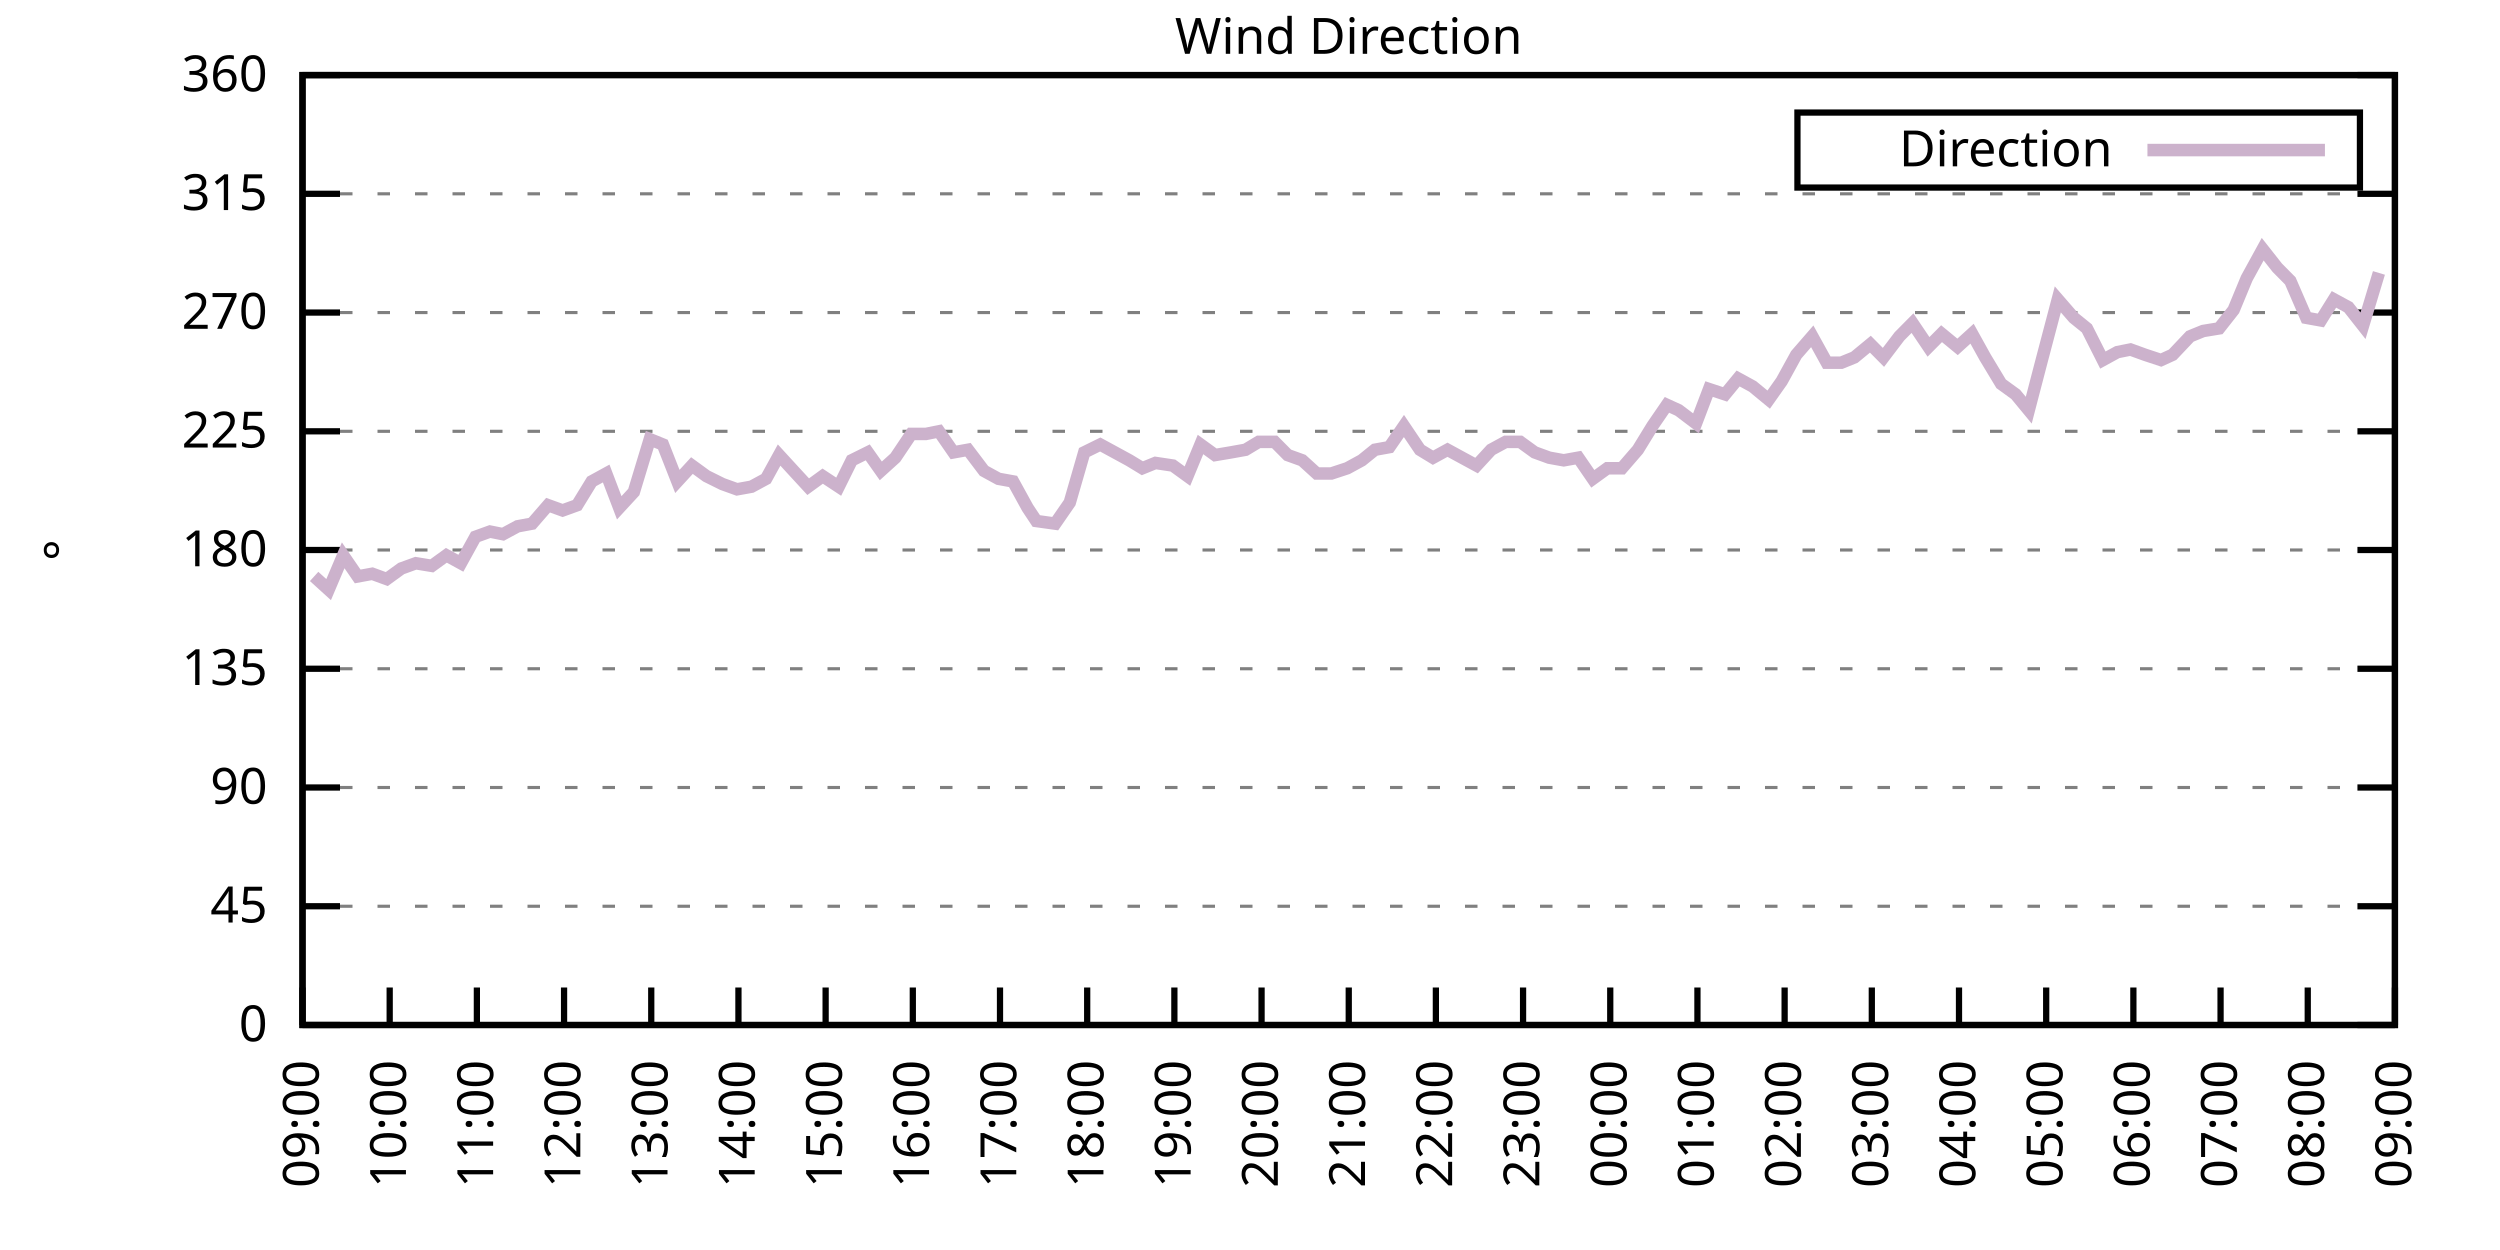
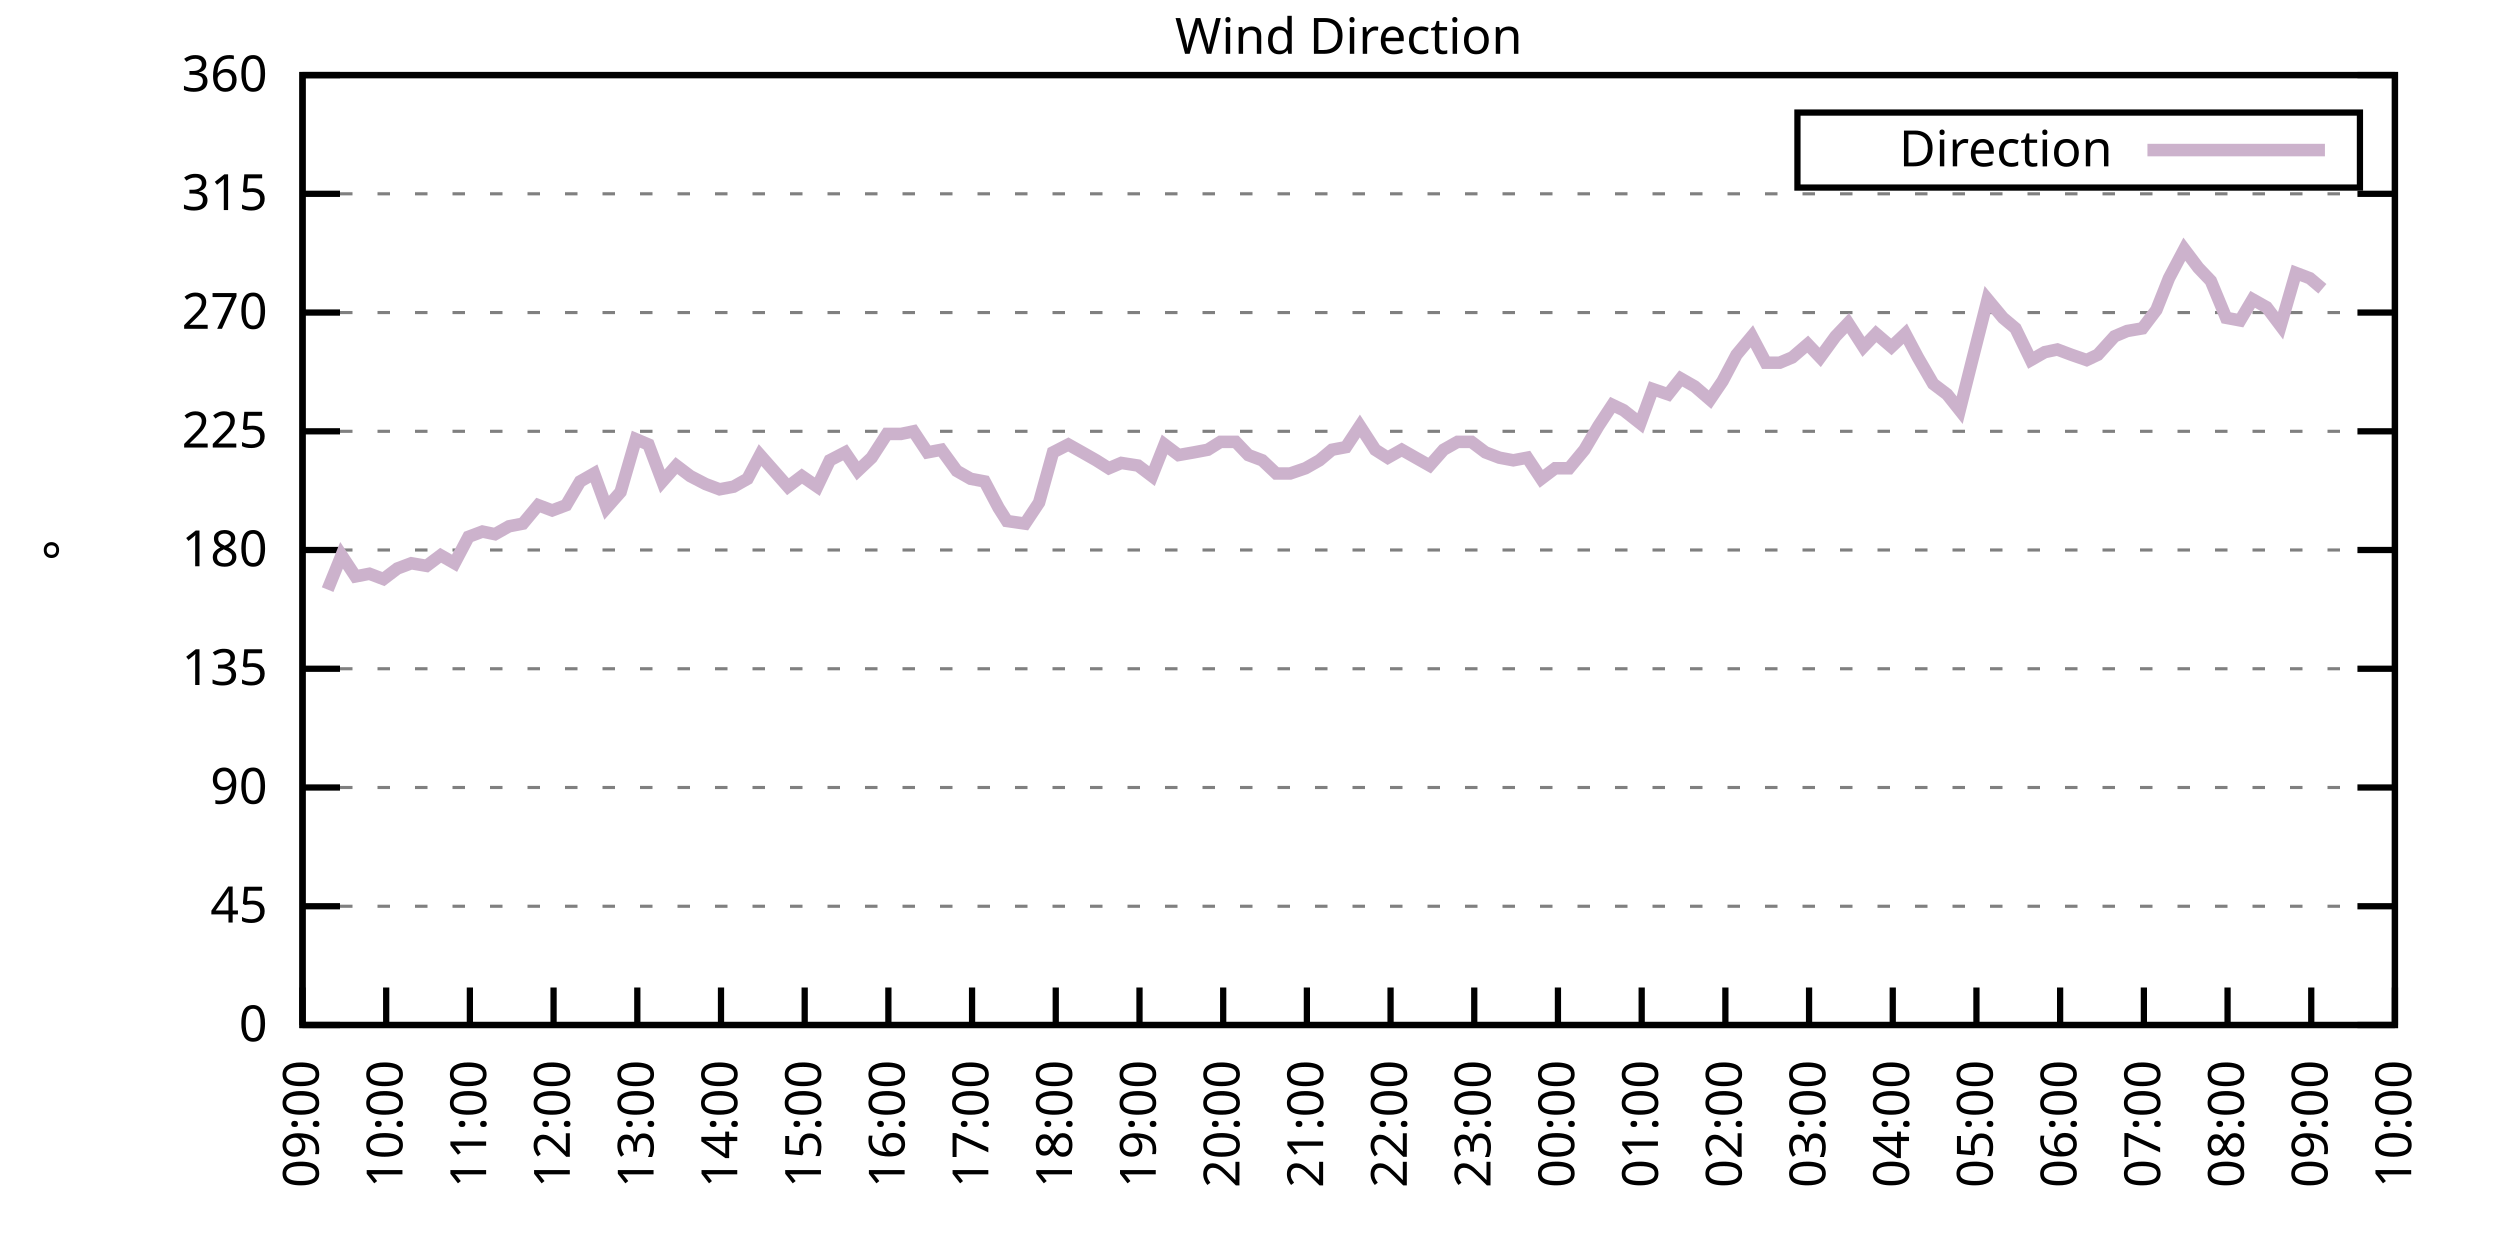
<svg xmlns="http://www.w3.org/2000/svg" xmlns:xlink="http://www.w3.org/1999/xlink" width="400" height="200" viewBox="0 0 400 200">
  <g id="gnuplot_canvas">
    <rect x="0" y="0" width="400" height="200" fill="none" />
    <defs>
      <circle id="gpDot" r="0.5" stroke-width="0.5" stroke="currentColor" />
      <path id="gpPt0" stroke-width="0.333" stroke="currentColor" d="M-1,0 h2 M0,-1 v2" />
      <path id="gpPt1" stroke-width="0.333" stroke="currentColor" d="M-1,-1 L1,1 M1,-1 L-1,1" />
      <path id="gpPt2" stroke-width="0.333" stroke="currentColor" d="M-1,0 L1,0 M0,-1 L0,1 M-1,-1 L1,1 M-1,1 L1,-1" />
      <rect id="gpPt3" stroke-width="0.333" stroke="currentColor" x="-1" y="-1" width="2" height="2" />
      <rect id="gpPt4" stroke-width="0.333" stroke="currentColor" fill="currentColor" x="-1" y="-1" width="2" height="2" />
      <circle id="gpPt5" stroke-width="0.333" stroke="currentColor" cx="0" cy="0" r="1" />
      <use xlink:href="#gpPt5" id="gpPt6" fill="currentColor" stroke="none" />
      <path id="gpPt7" stroke-width="0.333" stroke="currentColor" d="M0,-1.33 L-1.33,0.67 L1.33,0.67 z" />
      <use xlink:href="#gpPt7" id="gpPt8" fill="currentColor" stroke="none" />
      <use xlink:href="#gpPt7" id="gpPt9" stroke="currentColor" transform="rotate(180)" />
      <use xlink:href="#gpPt9" id="gpPt10" fill="currentColor" stroke="none" />
      <use xlink:href="#gpPt3" id="gpPt11" stroke="currentColor" transform="rotate(45)" />
      <use xlink:href="#gpPt11" id="gpPt12" fill="currentColor" stroke="none" />
      <path id="gpPt13" stroke-width="0.333" stroke="currentColor" d="M0,1.330 L1.265,0.411 L0.782,-1.067 L-0.782,-1.076 L-1.265,0.411 z" />
      <use xlink:href="#gpPt13" id="gpPt14" fill="currentColor" stroke="none" />
      <filter id="textbox" filterUnits="objectBoundingBox" x="0" y="0" height="1" width="1">
        <feFlood flood-color="white" flood-opacity="1" result="bgnd" />
        <feComposite in="SourceGraphic" in2="bgnd" operator="atop" />
      </filter>
      <filter id="greybox" filterUnits="objectBoundingBox" x="0" y="0" height="1" width="1">
        <feFlood flood-color="lightgrey" flood-opacity="1" result="grey" />
        <feComposite in="SourceGraphic" in2="grey" operator="atop" />
      </filter>
    </defs>
    <g fill="none" color="white" stroke="currentColor" stroke-width="1.00" stroke-linecap="butt" stroke-linejoin="miter">
</g>
    <g fill="none" color="black" stroke="currentColor" stroke-width="1.00" stroke-linecap="butt" stroke-linejoin="miter">
      <g stroke="none" shape-rendering="crispEdges">
        <polygon fill="rgb(255, 255, 255)" points="48.40,164.00 383.18,164.00 383.18,12.02 48.40,12.02 " />
      </g>
    </g>
    <g fill="none" color="black" stroke="currentColor" stroke-width="1.00" stroke-linecap="butt" stroke-linejoin="miter">
</g>
    <g fill="none" color="black" stroke="black" stroke-width="0.50" stroke-linecap="butt" stroke-linejoin="miter">
</g>
    <g fill="none" color="gray" stroke="currentColor" stroke-width="0.50" stroke-linecap="butt" stroke-linejoin="miter">
      <path stroke="gray" stroke-dasharray="2,4" class="gridline" d="M48.40,164.00 L383.19,164.00  " />
    </g>
    <g fill="none" color="gray" stroke="gray" stroke-width="1.00" stroke-linecap="butt" stroke-linejoin="miter">
</g>
    <g fill="none" color="black" stroke="currentColor" stroke-width="1.00" stroke-linecap="butt" stroke-linejoin="miter">
      <path stroke="black" d="M48.40,164.00 L54.40,164.00 M383.19,164.00 L377.19,164.00  " />
      <g transform="translate(42.80,166.60)" stroke="none" fill="black" font-family="Sans" font-size="8.00" text-anchor="end">
        <text>
          <tspan font-family="Sans"> 0</tspan>
        </text>
      </g>
    </g>
    <g fill="none" color="black" stroke="currentColor" stroke-width="1.00" stroke-linecap="butt" stroke-linejoin="miter">
</g>
    <g fill="none" color="black" stroke="black" stroke-width="0.50" stroke-linecap="butt" stroke-linejoin="miter">
</g>
    <g fill="none" color="gray" stroke="currentColor" stroke-width="0.50" stroke-linecap="butt" stroke-linejoin="miter">
      <path stroke="gray" stroke-dasharray="2,4" class="gridline" d="M48.40,145.00 L383.19,145.00  " />
    </g>
    <g fill="none" color="gray" stroke="gray" stroke-width="1.00" stroke-linecap="butt" stroke-linejoin="miter">
</g>
    <g fill="none" color="black" stroke="currentColor" stroke-width="1.00" stroke-linecap="butt" stroke-linejoin="miter">
      <path stroke="black" d="M48.40,145.00 L54.40,145.00 M383.19,145.00 L377.19,145.00  " />
      <g transform="translate(42.80,147.60)" stroke="none" fill="black" font-family="Sans" font-size="8.00" text-anchor="end">
        <text>
          <tspan font-family="Sans"> 45</tspan>
        </text>
      </g>
    </g>
    <g fill="none" color="black" stroke="currentColor" stroke-width="1.00" stroke-linecap="butt" stroke-linejoin="miter">
</g>
    <g fill="none" color="black" stroke="black" stroke-width="0.50" stroke-linecap="butt" stroke-linejoin="miter">
</g>
    <g fill="none" color="gray" stroke="currentColor" stroke-width="0.50" stroke-linecap="butt" stroke-linejoin="miter">
      <path stroke="gray" stroke-dasharray="2,4" class="gridline" d="M48.40,126.00 L383.19,126.00  " />
    </g>
    <g fill="none" color="gray" stroke="gray" stroke-width="1.00" stroke-linecap="butt" stroke-linejoin="miter">
</g>
    <g fill="none" color="black" stroke="currentColor" stroke-width="1.00" stroke-linecap="butt" stroke-linejoin="miter">
      <path stroke="black" d="M48.40,126.00 L54.40,126.00 M383.19,126.00 L377.19,126.00  " />
      <g transform="translate(42.80,128.60)" stroke="none" fill="black" font-family="Sans" font-size="8.00" text-anchor="end">
        <text>
          <tspan font-family="Sans"> 90</tspan>
        </text>
      </g>
    </g>
    <g fill="none" color="black" stroke="currentColor" stroke-width="1.00" stroke-linecap="butt" stroke-linejoin="miter">
</g>
    <g fill="none" color="black" stroke="black" stroke-width="0.50" stroke-linecap="butt" stroke-linejoin="miter">
</g>
    <g fill="none" color="gray" stroke="currentColor" stroke-width="0.50" stroke-linecap="butt" stroke-linejoin="miter">
      <path stroke="gray" stroke-dasharray="2,4" class="gridline" d="M48.40,107.00 L383.19,107.00  " />
    </g>
    <g fill="none" color="gray" stroke="gray" stroke-width="1.00" stroke-linecap="butt" stroke-linejoin="miter">
</g>
    <g fill="none" color="black" stroke="currentColor" stroke-width="1.00" stroke-linecap="butt" stroke-linejoin="miter">
      <path stroke="black" d="M48.40,107.00 L54.40,107.00 M383.19,107.00 L377.19,107.00  " />
      <g transform="translate(42.80,109.60)" stroke="none" fill="black" font-family="Sans" font-size="8.00" text-anchor="end">
        <text>
          <tspan font-family="Sans"> 135</tspan>
        </text>
      </g>
    </g>
    <g fill="none" color="black" stroke="currentColor" stroke-width="1.00" stroke-linecap="butt" stroke-linejoin="miter">
</g>
    <g fill="none" color="black" stroke="black" stroke-width="0.50" stroke-linecap="butt" stroke-linejoin="miter">
</g>
    <g fill="none" color="gray" stroke="currentColor" stroke-width="0.50" stroke-linecap="butt" stroke-linejoin="miter">
      <path stroke="gray" stroke-dasharray="2,4" class="gridline" d="M48.40,88.00 L383.19,88.00  " />
    </g>
    <g fill="none" color="gray" stroke="gray" stroke-width="1.00" stroke-linecap="butt" stroke-linejoin="miter">
</g>
    <g fill="none" color="black" stroke="currentColor" stroke-width="1.00" stroke-linecap="butt" stroke-linejoin="miter">
      <path stroke="black" d="M48.40,88.00 L54.40,88.00 M383.19,88.00 L377.19,88.00  " />
      <g transform="translate(42.80,90.60)" stroke="none" fill="black" font-family="Sans" font-size="8.00" text-anchor="end">
        <text>
          <tspan font-family="Sans"> 180</tspan>
        </text>
      </g>
    </g>
    <g fill="none" color="black" stroke="currentColor" stroke-width="1.00" stroke-linecap="butt" stroke-linejoin="miter">
</g>
    <g fill="none" color="black" stroke="black" stroke-width="0.50" stroke-linecap="butt" stroke-linejoin="miter">
</g>
    <g fill="none" color="gray" stroke="currentColor" stroke-width="0.50" stroke-linecap="butt" stroke-linejoin="miter">
      <path stroke="gray" stroke-dasharray="2,4" class="gridline" d="M48.40,69.01 L383.19,69.01  " />
    </g>
    <g fill="none" color="gray" stroke="gray" stroke-width="1.00" stroke-linecap="butt" stroke-linejoin="miter">
</g>
    <g fill="none" color="black" stroke="currentColor" stroke-width="1.00" stroke-linecap="butt" stroke-linejoin="miter">
      <path stroke="black" d="M48.40,69.01 L54.40,69.01 M383.19,69.01 L377.19,69.01  " />
      <g transform="translate(42.80,71.61)" stroke="none" fill="black" font-family="Sans" font-size="8.00" text-anchor="end">
        <text>
          <tspan font-family="Sans"> 225</tspan>
        </text>
      </g>
    </g>
    <g fill="none" color="black" stroke="currentColor" stroke-width="1.00" stroke-linecap="butt" stroke-linejoin="miter">
</g>
    <g fill="none" color="black" stroke="black" stroke-width="0.50" stroke-linecap="butt" stroke-linejoin="miter">
</g>
    <g fill="none" color="gray" stroke="currentColor" stroke-width="0.50" stroke-linecap="butt" stroke-linejoin="miter">
      <path stroke="gray" stroke-dasharray="2,4" class="gridline" d="M48.40,50.01 L383.19,50.01  " />
    </g>
    <g fill="none" color="gray" stroke="gray" stroke-width="1.00" stroke-linecap="butt" stroke-linejoin="miter">
</g>
    <g fill="none" color="black" stroke="currentColor" stroke-width="1.00" stroke-linecap="butt" stroke-linejoin="miter">
      <path stroke="black" d="M48.40,50.01 L54.40,50.01 M383.19,50.01 L377.19,50.01  " />
      <g transform="translate(42.80,52.61)" stroke="none" fill="black" font-family="Sans" font-size="8.00" text-anchor="end">
        <text>
          <tspan font-family="Sans"> 270</tspan>
        </text>
      </g>
    </g>
    <g fill="none" color="black" stroke="currentColor" stroke-width="1.00" stroke-linecap="butt" stroke-linejoin="miter">
</g>
    <g fill="none" color="black" stroke="black" stroke-width="0.50" stroke-linecap="butt" stroke-linejoin="miter">
</g>
    <g fill="none" color="gray" stroke="currentColor" stroke-width="0.50" stroke-linecap="butt" stroke-linejoin="miter">
      <path stroke="gray" stroke-dasharray="2,4" class="gridline" d="M48.40,31.01 L383.19,31.01  " />
    </g>
    <g fill="none" color="gray" stroke="gray" stroke-width="1.00" stroke-linecap="butt" stroke-linejoin="miter">
</g>
    <g fill="none" color="black" stroke="currentColor" stroke-width="1.00" stroke-linecap="butt" stroke-linejoin="miter">
      <path stroke="black" d="M48.40,31.01 L54.40,31.01 M383.19,31.01 L377.19,31.01  " />
      <g transform="translate(42.80,33.61)" stroke="none" fill="black" font-family="Sans" font-size="8.00" text-anchor="end">
        <text>
          <tspan font-family="Sans"> 315</tspan>
        </text>
      </g>
    </g>
    <g fill="none" color="black" stroke="currentColor" stroke-width="1.00" stroke-linecap="butt" stroke-linejoin="miter">
</g>
    <g fill="none" color="black" stroke="black" stroke-width="0.50" stroke-linecap="butt" stroke-linejoin="miter">
</g>
    <g fill="none" color="gray" stroke="currentColor" stroke-width="0.50" stroke-linecap="butt" stroke-linejoin="miter">
      <path stroke="gray" stroke-dasharray="2,4" class="gridline" d="M48.40,12.01 L383.19,12.01  " />
    </g>
    <g fill="none" color="gray" stroke="gray" stroke-width="1.00" stroke-linecap="butt" stroke-linejoin="miter">
</g>
    <g fill="none" color="black" stroke="currentColor" stroke-width="1.00" stroke-linecap="butt" stroke-linejoin="miter">
      <path stroke="black" d="M48.40,12.01 L54.40,12.01 M383.19,12.01 L377.19,12.01  " />
      <g transform="translate(42.80,14.61)" stroke="none" fill="black" font-family="Sans" font-size="8.00" text-anchor="end">
        <text>
          <tspan font-family="Sans"> 360</tspan>
        </text>
      </g>
    </g>
    <g fill="none" color="black" stroke="currentColor" stroke-width="1.00" stroke-linecap="butt" stroke-linejoin="miter">
      <path stroke="black" d="M48.40,164.00 L48.40,158.00  " />
      <g transform="translate(51.00,169.60) rotate(270.00)" stroke="none" fill="black" font-family="Sans" font-size="8.00" text-anchor="end">
        <text>
          <tspan font-family="Sans">09:00</tspan>
        </text>
      </g>
    </g>
    <g fill="none" color="black" stroke="currentColor" stroke-width="1.00" stroke-linecap="butt" stroke-linejoin="miter">
-       <path stroke="black" d="M62.35,164.00 L62.35,158.00  " />
-       <g transform="translate(64.95,169.60) rotate(270.00)" stroke="none" fill="black" font-family="Sans" font-size="8.00" text-anchor="end">
+       <path stroke="black" d="M61.79,164.00 L61.79,158.00  " />
+       <g transform="translate(64.39,169.60) rotate(270.00)" stroke="none" fill="black" font-family="Sans" font-size="8.00" text-anchor="end">
        <text>
          <tspan font-family="Sans">10:00</tspan>
        </text>
      </g>
    </g>
    <g fill="none" color="black" stroke="currentColor" stroke-width="1.00" stroke-linecap="butt" stroke-linejoin="miter">
-       <path stroke="black" d="M76.30,164.00 L76.30,158.00  " />
-       <g transform="translate(78.90,169.60) rotate(270.00)" stroke="none" fill="black" font-family="Sans" font-size="8.00" text-anchor="end">
+       <path stroke="black" d="M75.18,164.00 L75.18,158.00  " />
+       <g transform="translate(77.78,169.60) rotate(270.00)" stroke="none" fill="black" font-family="Sans" font-size="8.00" text-anchor="end">
        <text>
          <tspan font-family="Sans">11:00</tspan>
        </text>
      </g>
    </g>
    <g fill="none" color="black" stroke="currentColor" stroke-width="1.00" stroke-linecap="butt" stroke-linejoin="miter">
-       <path stroke="black" d="M90.25,164.00 L90.25,158.00  " />
-       <g transform="translate(92.85,169.60) rotate(270.00)" stroke="none" fill="black" font-family="Sans" font-size="8.00" text-anchor="end">
+       <path stroke="black" d="M88.57,164.00 L88.57,158.00  " />
+       <g transform="translate(91.17,169.60) rotate(270.00)" stroke="none" fill="black" font-family="Sans" font-size="8.00" text-anchor="end">
        <text>
          <tspan font-family="Sans">12:00</tspan>
        </text>
      </g>
    </g>
    <g fill="none" color="black" stroke="currentColor" stroke-width="1.00" stroke-linecap="butt" stroke-linejoin="miter">
-       <path stroke="black" d="M104.20,164.00 L104.20,158.00  " />
-       <g transform="translate(106.80,169.60) rotate(270.00)" stroke="none" fill="black" font-family="Sans" font-size="8.00" text-anchor="end">
+       <path stroke="black" d="M101.97,164.00 L101.97,158.00  " />
+       <g transform="translate(104.57,169.60) rotate(270.00)" stroke="none" fill="black" font-family="Sans" font-size="8.00" text-anchor="end">
        <text>
          <tspan font-family="Sans">13:00</tspan>
        </text>
      </g>
    </g>
    <g fill="none" color="black" stroke="currentColor" stroke-width="1.00" stroke-linecap="butt" stroke-linejoin="miter">
-       <path stroke="black" d="M118.15,164.00 L118.15,158.00  " />
-       <g transform="translate(120.75,169.60) rotate(270.00)" stroke="none" fill="black" font-family="Sans" font-size="8.00" text-anchor="end">
+       <path stroke="black" d="M115.36,164.00 L115.36,158.00  " />
+       <g transform="translate(117.96,169.60) rotate(270.00)" stroke="none" fill="black" font-family="Sans" font-size="8.00" text-anchor="end">
        <text>
          <tspan font-family="Sans">14:00</tspan>
        </text>
      </g>
    </g>
    <g fill="none" color="black" stroke="currentColor" stroke-width="1.00" stroke-linecap="butt" stroke-linejoin="miter">
-       <path stroke="black" d="M132.10,164.00 L132.10,158.00  " />
-       <g transform="translate(134.70,169.60) rotate(270.00)" stroke="none" fill="black" font-family="Sans" font-size="8.00" text-anchor="end">
+       <path stroke="black" d="M128.75,164.00 L128.75,158.00  " />
+       <g transform="translate(131.35,169.60) rotate(270.00)" stroke="none" fill="black" font-family="Sans" font-size="8.00" text-anchor="end">
        <text>
          <tspan font-family="Sans">15:00</tspan>
        </text>
      </g>
    </g>
    <g fill="none" color="black" stroke="currentColor" stroke-width="1.00" stroke-linecap="butt" stroke-linejoin="miter">
-       <path stroke="black" d="M146.05,164.00 L146.05,158.00  " />
-       <g transform="translate(148.65,169.60) rotate(270.00)" stroke="none" fill="black" font-family="Sans" font-size="8.00" text-anchor="end">
+       <path stroke="black" d="M142.14,164.00 L142.14,158.00  " />
+       <g transform="translate(144.74,169.60) rotate(270.00)" stroke="none" fill="black" font-family="Sans" font-size="8.00" text-anchor="end">
        <text>
          <tspan font-family="Sans">16:00</tspan>
        </text>
      </g>
    </g>
    <g fill="none" color="black" stroke="currentColor" stroke-width="1.00" stroke-linecap="butt" stroke-linejoin="miter">
-       <path stroke="black" d="M160.00,164.00 L160.00,158.00  " />
-       <g transform="translate(162.60,169.60) rotate(270.00)" stroke="none" fill="black" font-family="Sans" font-size="8.00" text-anchor="end">
+       <path stroke="black" d="M155.53,164.00 L155.53,158.00  " />
+       <g transform="translate(158.13,169.60) rotate(270.00)" stroke="none" fill="black" font-family="Sans" font-size="8.00" text-anchor="end">
        <text>
          <tspan font-family="Sans">17:00</tspan>
        </text>
      </g>
    </g>
    <g fill="none" color="black" stroke="currentColor" stroke-width="1.00" stroke-linecap="butt" stroke-linejoin="miter">
-       <path stroke="black" d="M173.95,164.00 L173.95,158.00  " />
-       <g transform="translate(176.55,169.60) rotate(270.00)" stroke="none" fill="black" font-family="Sans" font-size="8.00" text-anchor="end">
+       <path stroke="black" d="M168.92,164.00 L168.92,158.00  " />
+       <g transform="translate(171.52,169.60) rotate(270.00)" stroke="none" fill="black" font-family="Sans" font-size="8.00" text-anchor="end">
        <text>
          <tspan font-family="Sans">18:00</tspan>
        </text>
      </g>
    </g>
    <g fill="none" color="black" stroke="currentColor" stroke-width="1.00" stroke-linecap="butt" stroke-linejoin="miter">
-       <path stroke="black" d="M187.90,164.00 L187.90,158.00  " />
-       <g transform="translate(190.50,169.60) rotate(270.00)" stroke="none" fill="black" font-family="Sans" font-size="8.00" text-anchor="end">
+       <path stroke="black" d="M182.32,164.00 L182.32,158.00  " />
+       <g transform="translate(184.92,169.60) rotate(270.00)" stroke="none" fill="black" font-family="Sans" font-size="8.00" text-anchor="end">
        <text>
          <tspan font-family="Sans">19:00</tspan>
        </text>
      </g>
    </g>
    <g fill="none" color="black" stroke="currentColor" stroke-width="1.00" stroke-linecap="butt" stroke-linejoin="miter">
-       <path stroke="black" d="M201.85,164.00 L201.85,158.00  " />
-       <g transform="translate(204.45,169.60) rotate(270.00)" stroke="none" fill="black" font-family="Sans" font-size="8.00" text-anchor="end">
+       <path stroke="black" d="M195.71,164.00 L195.71,158.00  " />
+       <g transform="translate(198.31,169.60) rotate(270.00)" stroke="none" fill="black" font-family="Sans" font-size="8.00" text-anchor="end">
        <text>
          <tspan font-family="Sans">20:00</tspan>
        </text>
      </g>
    </g>
    <g fill="none" color="black" stroke="currentColor" stroke-width="1.00" stroke-linecap="butt" stroke-linejoin="miter">
-       <path stroke="black" d="M215.80,164.00 L215.80,158.00  " />
-       <g transform="translate(218.40,169.60) rotate(270.00)" stroke="none" fill="black" font-family="Sans" font-size="8.00" text-anchor="end">
+       <path stroke="black" d="M209.10,164.00 L209.10,158.00  " />
+       <g transform="translate(211.70,169.60) rotate(270.00)" stroke="none" fill="black" font-family="Sans" font-size="8.00" text-anchor="end">
        <text>
          <tspan font-family="Sans">21:00</tspan>
        </text>
      </g>
    </g>
    <g fill="none" color="black" stroke="currentColor" stroke-width="1.00" stroke-linecap="butt" stroke-linejoin="miter">
-       <path stroke="black" d="M229.74,164.00 L229.74,158.00  " />
-       <g transform="translate(232.34,169.60) rotate(270.00)" stroke="none" fill="black" font-family="Sans" font-size="8.00" text-anchor="end">
+       <path stroke="black" d="M222.49,164.00 L222.49,158.00  " />
+       <g transform="translate(225.09,169.60) rotate(270.00)" stroke="none" fill="black" font-family="Sans" font-size="8.00" text-anchor="end">
        <text>
          <tspan font-family="Sans">22:00</tspan>
        </text>
      </g>
    </g>
    <g fill="none" color="black" stroke="currentColor" stroke-width="1.00" stroke-linecap="butt" stroke-linejoin="miter">
-       <path stroke="black" d="M243.69,164.00 L243.69,158.00  " />
-       <g transform="translate(246.29,169.60) rotate(270.00)" stroke="none" fill="black" font-family="Sans" font-size="8.00" text-anchor="end">
+       <path stroke="black" d="M235.88,164.00 L235.88,158.00  " />
+       <g transform="translate(238.48,169.60) rotate(270.00)" stroke="none" fill="black" font-family="Sans" font-size="8.00" text-anchor="end">
        <text>
          <tspan font-family="Sans">23:00</tspan>
        </text>
      </g>
    </g>
    <g fill="none" color="black" stroke="currentColor" stroke-width="1.00" stroke-linecap="butt" stroke-linejoin="miter">
-       <path stroke="black" d="M257.64,164.00 L257.64,158.00  " />
-       <g transform="translate(260.24,169.60) rotate(270.00)" stroke="none" fill="black" font-family="Sans" font-size="8.00" text-anchor="end">
+       <path stroke="black" d="M249.27,164.00 L249.27,158.00  " />
+       <g transform="translate(251.87,169.60) rotate(270.00)" stroke="none" fill="black" font-family="Sans" font-size="8.00" text-anchor="end">
        <text>
          <tspan font-family="Sans">00:00</tspan>
        </text>
      </g>
    </g>
    <g fill="none" color="black" stroke="currentColor" stroke-width="1.00" stroke-linecap="butt" stroke-linejoin="miter">
-       <path stroke="black" d="M271.59,164.00 L271.59,158.00  " />
-       <g transform="translate(274.19,169.60) rotate(270.00)" stroke="none" fill="black" font-family="Sans" font-size="8.00" text-anchor="end">
+       <path stroke="black" d="M262.67,164.00 L262.67,158.00  " />
+       <g transform="translate(265.27,169.60) rotate(270.00)" stroke="none" fill="black" font-family="Sans" font-size="8.00" text-anchor="end">
        <text>
          <tspan font-family="Sans">01:00</tspan>
        </text>
      </g>
    </g>
    <g fill="none" color="black" stroke="currentColor" stroke-width="1.00" stroke-linecap="butt" stroke-linejoin="miter">
-       <path stroke="black" d="M285.54,164.00 L285.54,158.00  " />
-       <g transform="translate(288.14,169.60) rotate(270.00)" stroke="none" fill="black" font-family="Sans" font-size="8.00" text-anchor="end">
+       <path stroke="black" d="M276.06,164.00 L276.06,158.00  " />
+       <g transform="translate(278.66,169.60) rotate(270.00)" stroke="none" fill="black" font-family="Sans" font-size="8.00" text-anchor="end">
        <text>
          <tspan font-family="Sans">02:00</tspan>
        </text>
      </g>
    </g>
    <g fill="none" color="black" stroke="currentColor" stroke-width="1.00" stroke-linecap="butt" stroke-linejoin="miter">
-       <path stroke="black" d="M299.49,164.00 L299.49,158.00  " />
-       <g transform="translate(302.09,169.60) rotate(270.00)" stroke="none" fill="black" font-family="Sans" font-size="8.00" text-anchor="end">
+       <path stroke="black" d="M289.45,164.00 L289.45,158.00  " />
+       <g transform="translate(292.05,169.60) rotate(270.00)" stroke="none" fill="black" font-family="Sans" font-size="8.00" text-anchor="end">
        <text>
          <tspan font-family="Sans">03:00</tspan>
        </text>
      </g>
    </g>
    <g fill="none" color="black" stroke="currentColor" stroke-width="1.00" stroke-linecap="butt" stroke-linejoin="miter">
-       <path stroke="black" d="M313.44,164.00 L313.44,158.00  " />
-       <g transform="translate(316.04,169.60) rotate(270.00)" stroke="none" fill="black" font-family="Sans" font-size="8.00" text-anchor="end">
+       <path stroke="black" d="M302.84,164.00 L302.84,158.00  " />
+       <g transform="translate(305.44,169.60) rotate(270.00)" stroke="none" fill="black" font-family="Sans" font-size="8.00" text-anchor="end">
        <text>
          <tspan font-family="Sans">04:00</tspan>
        </text>
      </g>
    </g>
    <g fill="none" color="black" stroke="currentColor" stroke-width="1.00" stroke-linecap="butt" stroke-linejoin="miter">
-       <path stroke="black" d="M327.39,164.00 L327.39,158.00  " />
-       <g transform="translate(329.99,169.60) rotate(270.00)" stroke="none" fill="black" font-family="Sans" font-size="8.00" text-anchor="end">
+       <path stroke="black" d="M316.23,164.00 L316.23,158.00  " />
+       <g transform="translate(318.83,169.60) rotate(270.00)" stroke="none" fill="black" font-family="Sans" font-size="8.00" text-anchor="end">
        <text>
          <tspan font-family="Sans">05:00</tspan>
        </text>
      </g>
    </g>
    <g fill="none" color="black" stroke="currentColor" stroke-width="1.00" stroke-linecap="butt" stroke-linejoin="miter">
-       <path stroke="black" d="M341.34,164.00 L341.34,158.00  " />
-       <g transform="translate(343.94,169.60) rotate(270.00)" stroke="none" fill="black" font-family="Sans" font-size="8.00" text-anchor="end">
+       <path stroke="black" d="M329.62,164.00 L329.62,158.00  " />
+       <g transform="translate(332.22,169.60) rotate(270.00)" stroke="none" fill="black" font-family="Sans" font-size="8.00" text-anchor="end">
        <text>
          <tspan font-family="Sans">06:00</tspan>
        </text>
      </g>
    </g>
    <g fill="none" color="black" stroke="currentColor" stroke-width="1.00" stroke-linecap="butt" stroke-linejoin="miter">
-       <path stroke="black" d="M355.29,164.00 L355.29,158.00  " />
-       <g transform="translate(357.89,169.60) rotate(270.00)" stroke="none" fill="black" font-family="Sans" font-size="8.00" text-anchor="end">
+       <path stroke="black" d="M343.02,164.00 L343.02,158.00  " />
+       <g transform="translate(345.62,169.60) rotate(270.00)" stroke="none" fill="black" font-family="Sans" font-size="8.00" text-anchor="end">
        <text>
          <tspan font-family="Sans">07:00</tspan>
        </text>
      </g>
    </g>
    <g fill="none" color="black" stroke="currentColor" stroke-width="1.00" stroke-linecap="butt" stroke-linejoin="miter">
-       <path stroke="black" d="M369.24,164.00 L369.24,158.00  " />
-       <g transform="translate(371.84,169.60) rotate(270.00)" stroke="none" fill="black" font-family="Sans" font-size="8.00" text-anchor="end">
+       <path stroke="black" d="M356.41,164.00 L356.41,158.00  " />
+       <g transform="translate(359.01,169.60) rotate(270.00)" stroke="none" fill="black" font-family="Sans" font-size="8.00" text-anchor="end">
        <text>
          <tspan font-family="Sans">08:00</tspan>
+         </text>
+       </g>
+     </g>
+     <g fill="none" color="black" stroke="currentColor" stroke-width="1.00" stroke-linecap="butt" stroke-linejoin="miter">
+       <path stroke="black" d="M369.80,164.00 L369.80,158.00  " />
+       <g transform="translate(372.40,169.60) rotate(270.00)" stroke="none" fill="black" font-family="Sans" font-size="8.00" text-anchor="end">
+         <text>
+           <tspan font-family="Sans">09:00</tspan>
        </text>
      </g>
    </g>
    <g fill="none" color="black" stroke="currentColor" stroke-width="1.00" stroke-linecap="butt" stroke-linejoin="miter">
      <path stroke="black" d="M383.19,164.00 L383.19,158.00  " />
      <g transform="translate(385.79,169.60) rotate(270.00)" stroke="none" fill="black" font-family="Sans" font-size="8.00" text-anchor="end">
        <text>
-           <tspan font-family="Sans">09:00</tspan>
+           <tspan font-family="Sans">10:00</tspan>
        </text>
      </g>
    </g>
    <g fill="none" color="black" stroke="currentColor" stroke-width="1.00" stroke-linecap="butt" stroke-linejoin="miter">
</g>
    <g fill="none" color="black" stroke="currentColor" stroke-width="1.00" stroke-linecap="butt" stroke-linejoin="miter">
      <path stroke="black" d="M48.40,12.01 L48.40,164.00 L383.19,164.00 L383.19,12.01 L48.40,12.01 Z  " />
    </g>
    <g fill="none" color="black" stroke="currentColor" stroke-width="1.00" stroke-linecap="butt" stroke-linejoin="miter">
</g>
    <g fill="none" color="black" stroke="currentColor" stroke-width="1.00" stroke-linecap="butt" stroke-linejoin="miter">
      <path stroke="black" d="M287.59,30.01 L287.59,18.01 L377.59,18.01 L377.59,30.01 L287.59,30.01 Z  " />
    </g>
    <g id="Wind_direction_plot_1">
      <g fill="none" color="white" stroke="black" stroke-width="2.00" stroke-linecap="butt" stroke-linejoin="miter">
</g>
      <g fill="none" color="black" stroke="currentColor" stroke-width="2.00" stroke-linecap="butt" stroke-linejoin="miter">
        <g transform="translate(337.99,26.61)" stroke="none" fill="black" font-family="Sans" font-size="8.00" text-anchor="end">
          <text>
            <tspan font-family="Sans">Direction</tspan>
          </text>
        </g>
      </g>
      <g fill="none" color="black" stroke="currentColor" stroke-width="2.00" stroke-linecap="butt" stroke-linejoin="miter">
-         <path stroke="rgb(204, 178, 204)" d="M343.59,24.01 L371.99,24.01 M50.26,92.23 L52.58,94.34 L54.91,88.85 L57.23,92.23 L59.56,91.80 L61.88,92.65   L64.21,90.96 L66.53,90.12 L69.09,90.54 L71.42,88.85 L73.74,90.12 L76.07,85.89 L78.39,85.05 L80.48,85.47   L82.81,84.21 L85.13,83.78 L87.69,80.83 L90.02,81.67 L92.34,80.83 L94.67,77.03 L96.99,75.76 L99.08,81.25   L101.41,78.72 L103.97,70.27 L106.06,71.12 L108.38,77.03 L110.71,74.49 L113.03,76.18 L115.59,77.45 L117.92,78.29   L120.24,77.87 L122.57,76.61 L124.66,72.81 L126.98,75.34 L129.31,77.87 L131.63,76.18 L134.19,77.87 L136.28,73.65   L138.84,72.38 L140.93,75.34 L143.26,73.23 L145.81,69.43 L148.14,69.43 L150.23,69.01 L152.56,72.38 L154.88,71.96   L157.44,75.34 L159.76,76.61 L162.09,77.03 L164.41,81.25 L165.81,83.36 L168.83,83.78 L171.16,80.41 L173.48,72.38   L176.04,71.12 L178.36,72.38 L180.69,73.65 L182.78,74.92 L184.87,74.07 L187.66,74.49 L189.99,76.18 L192.08,71.12   L194.41,72.81 L196.96,72.38 L199.29,71.96 L201.38,70.70 L203.94,70.70 L206.03,72.81 L208.36,73.65 L210.68,75.76   L213.01,75.76 L215.56,74.92 L217.89,73.65 L219.98,71.96 L222.30,71.54 L224.63,68.16 L227.19,71.96 L229.28,73.23   L231.60,71.96 L233.93,73.23 L236.25,74.49 L238.58,71.96 L240.90,70.70 L243.23,70.70 L245.55,72.38 L247.88,73.23   L250.20,73.65 L252.53,73.23 L254.85,76.61 L257.18,74.92 L259.50,74.92 L262.06,71.96 L264.39,68.16 L266.71,64.78   L268.57,65.63 L271.36,67.74 L273.45,62.25 L276.01,63.10 L278.10,60.56 L280.43,61.83 L282.99,63.94 L285.08,60.98   L287.40,56.76 L289.96,53.81 L292.29,58.03 L294.61,58.03 L296.70,57.18 L299.26,55.07 L301.35,57.18 L303.91,53.81   L306.00,51.70 L308.56,55.50 L310.65,53.39 L313.21,55.50 L315.53,53.39 L317.63,57.18 L320.18,61.41 L322.51,63.10   L324.60,65.63 L326.69,57.61 L329.25,47.90 L331.81,50.85 L333.90,52.54 L336.46,57.61 L338.78,56.34 L340.88,55.92   L343.20,56.76 L345.76,57.61 L347.62,56.76 L350.41,53.81 L352.50,52.96 L355.06,52.54 L357.38,49.59 L359.48,44.52   L362.03,39.87 L364.36,42.83 L366.45,44.94 L369.01,50.85 L371.33,51.27 L373.43,47.90 L375.75,49.16 L378.08,52.12   L380.63,43.67  " />
+         <path stroke="rgb(204, 178, 204)" d="M343.59,24.01 L371.99,24.01 M52.42,94.34 L54.65,88.85 L56.88,92.23 L59.11,91.80 L61.35,92.65 L63.58,90.96   L65.81,90.12 L68.26,90.54 L70.50,88.85 L72.73,90.12 L74.96,85.89 L77.19,85.05 L79.20,85.47 L81.43,84.21   L83.66,83.78 L86.12,80.83 L88.35,81.67 L90.58,80.83 L92.82,77.03 L95.05,75.76 L97.06,81.25 L99.29,78.72   L101.74,70.27 L103.75,71.12 L105.98,77.03 L108.22,74.49 L110.45,76.18 L112.90,77.45 L115.13,78.29 L117.37,77.87   L119.60,76.61 L121.61,72.81 L123.84,75.34 L126.07,77.87 L128.30,76.18 L130.76,77.87 L132.77,73.65 L135.22,72.38   L137.23,75.34 L139.46,73.23 L141.92,69.43 L144.15,69.43 L146.16,69.01 L148.39,72.38 L150.62,71.96 L153.08,75.34   L155.31,76.61 L157.54,77.03 L159.77,81.25 L161.11,83.36 L164.01,83.78 L166.25,80.41 L168.48,72.38 L170.93,71.12   L173.17,72.38 L175.40,73.65 L177.41,74.92 L179.41,74.07 L182.09,74.49 L184.32,76.18 L186.33,71.12 L188.57,72.81   L191.02,72.38 L193.25,71.96 L195.26,70.70 L197.72,70.70 L199.73,72.81 L201.96,73.65 L204.19,75.76 L206.42,75.76   L208.88,74.92 L211.11,73.65 L213.12,71.96 L215.35,71.54 L217.58,68.16 L220.04,71.96 L222.04,73.23 L224.28,71.96   L226.51,73.23 L228.74,74.49 L230.97,71.96 L233.20,70.70 L235.44,70.70 L237.67,72.38 L239.90,73.23 L242.13,73.65   L244.36,73.23 L246.60,76.61 L248.83,74.92 L251.06,74.92 L253.51,71.96 L255.75,68.16 L257.98,64.78 L259.76,65.63   L262.44,67.74 L264.45,62.25 L266.91,63.10 L268.92,60.56 L271.15,61.83 L273.60,63.94 L275.61,60.98 L277.84,56.76   L280.30,53.81 L282.53,58.03 L284.76,58.03 L286.77,57.18 L289.23,55.07 L291.23,57.18 L293.69,53.81 L295.70,51.70   L298.15,55.50 L300.16,53.39 L302.62,55.50 L304.85,53.39 L306.86,57.18 L309.31,61.41 L311.54,63.10 L313.55,65.63   L315.56,57.61 L318.02,47.90 L320.47,50.85 L322.48,52.54 L324.94,57.61 L327.17,56.34 L329.18,55.92 L331.41,56.76   L333.86,57.61 L335.65,56.76 L338.33,53.81 L340.34,52.96 L342.79,52.54 L345.02,49.59 L347.03,44.52 L349.49,39.87   L351.72,42.83 L353.73,44.94 L356.18,50.85 L358.42,51.27 L360.42,47.90 L362.66,49.16 L364.89,52.12 L367.34,43.67   L369.58,44.52 L371.58,46.21  " />
      </g>
    </g>
    <g fill="none" color="black" stroke="currentColor" stroke-width="2.00" stroke-linecap="butt" stroke-linejoin="miter">
</g>
    <g fill="none" color="black" stroke="black" stroke-width="1.00" stroke-linecap="butt" stroke-linejoin="miter">
</g>
    <g fill="none" color="black" stroke="currentColor" stroke-width="1.00" stroke-linecap="butt" stroke-linejoin="miter">
      <path stroke="black" d="M48.40,12.01 L48.40,164.00 L383.19,164.00 L383.19,12.01 L48.40,12.01 Z  " />
      <g transform="translate(12.80,88.01) rotate(270.00)" stroke="none" fill="black" font-family="Sans" font-size="8.00" text-anchor="middle">
        <text>
          <tspan font-family="Sans">°</tspan>
        </text>
      </g>
    </g>
    <g fill="none" color="black" stroke="currentColor" stroke-width="1.00" stroke-linecap="butt" stroke-linejoin="miter">
</g>
    <g fill="none" color="black" stroke="currentColor" stroke-width="1.00" stroke-linecap="butt" stroke-linejoin="miter">
      <g transform="translate(215.79,8.61)" stroke="none" fill="black" font-family="Sans" font-size="8.00" text-anchor="middle">
        <text>
          <tspan font-family="Sans">Wind Direction</tspan>
        </text>
      </g>
    </g>
    <g fill="none" color="black" stroke="currentColor" stroke-width="1.00" stroke-linecap="butt" stroke-linejoin="miter">
</g>
  </g>
</svg>
